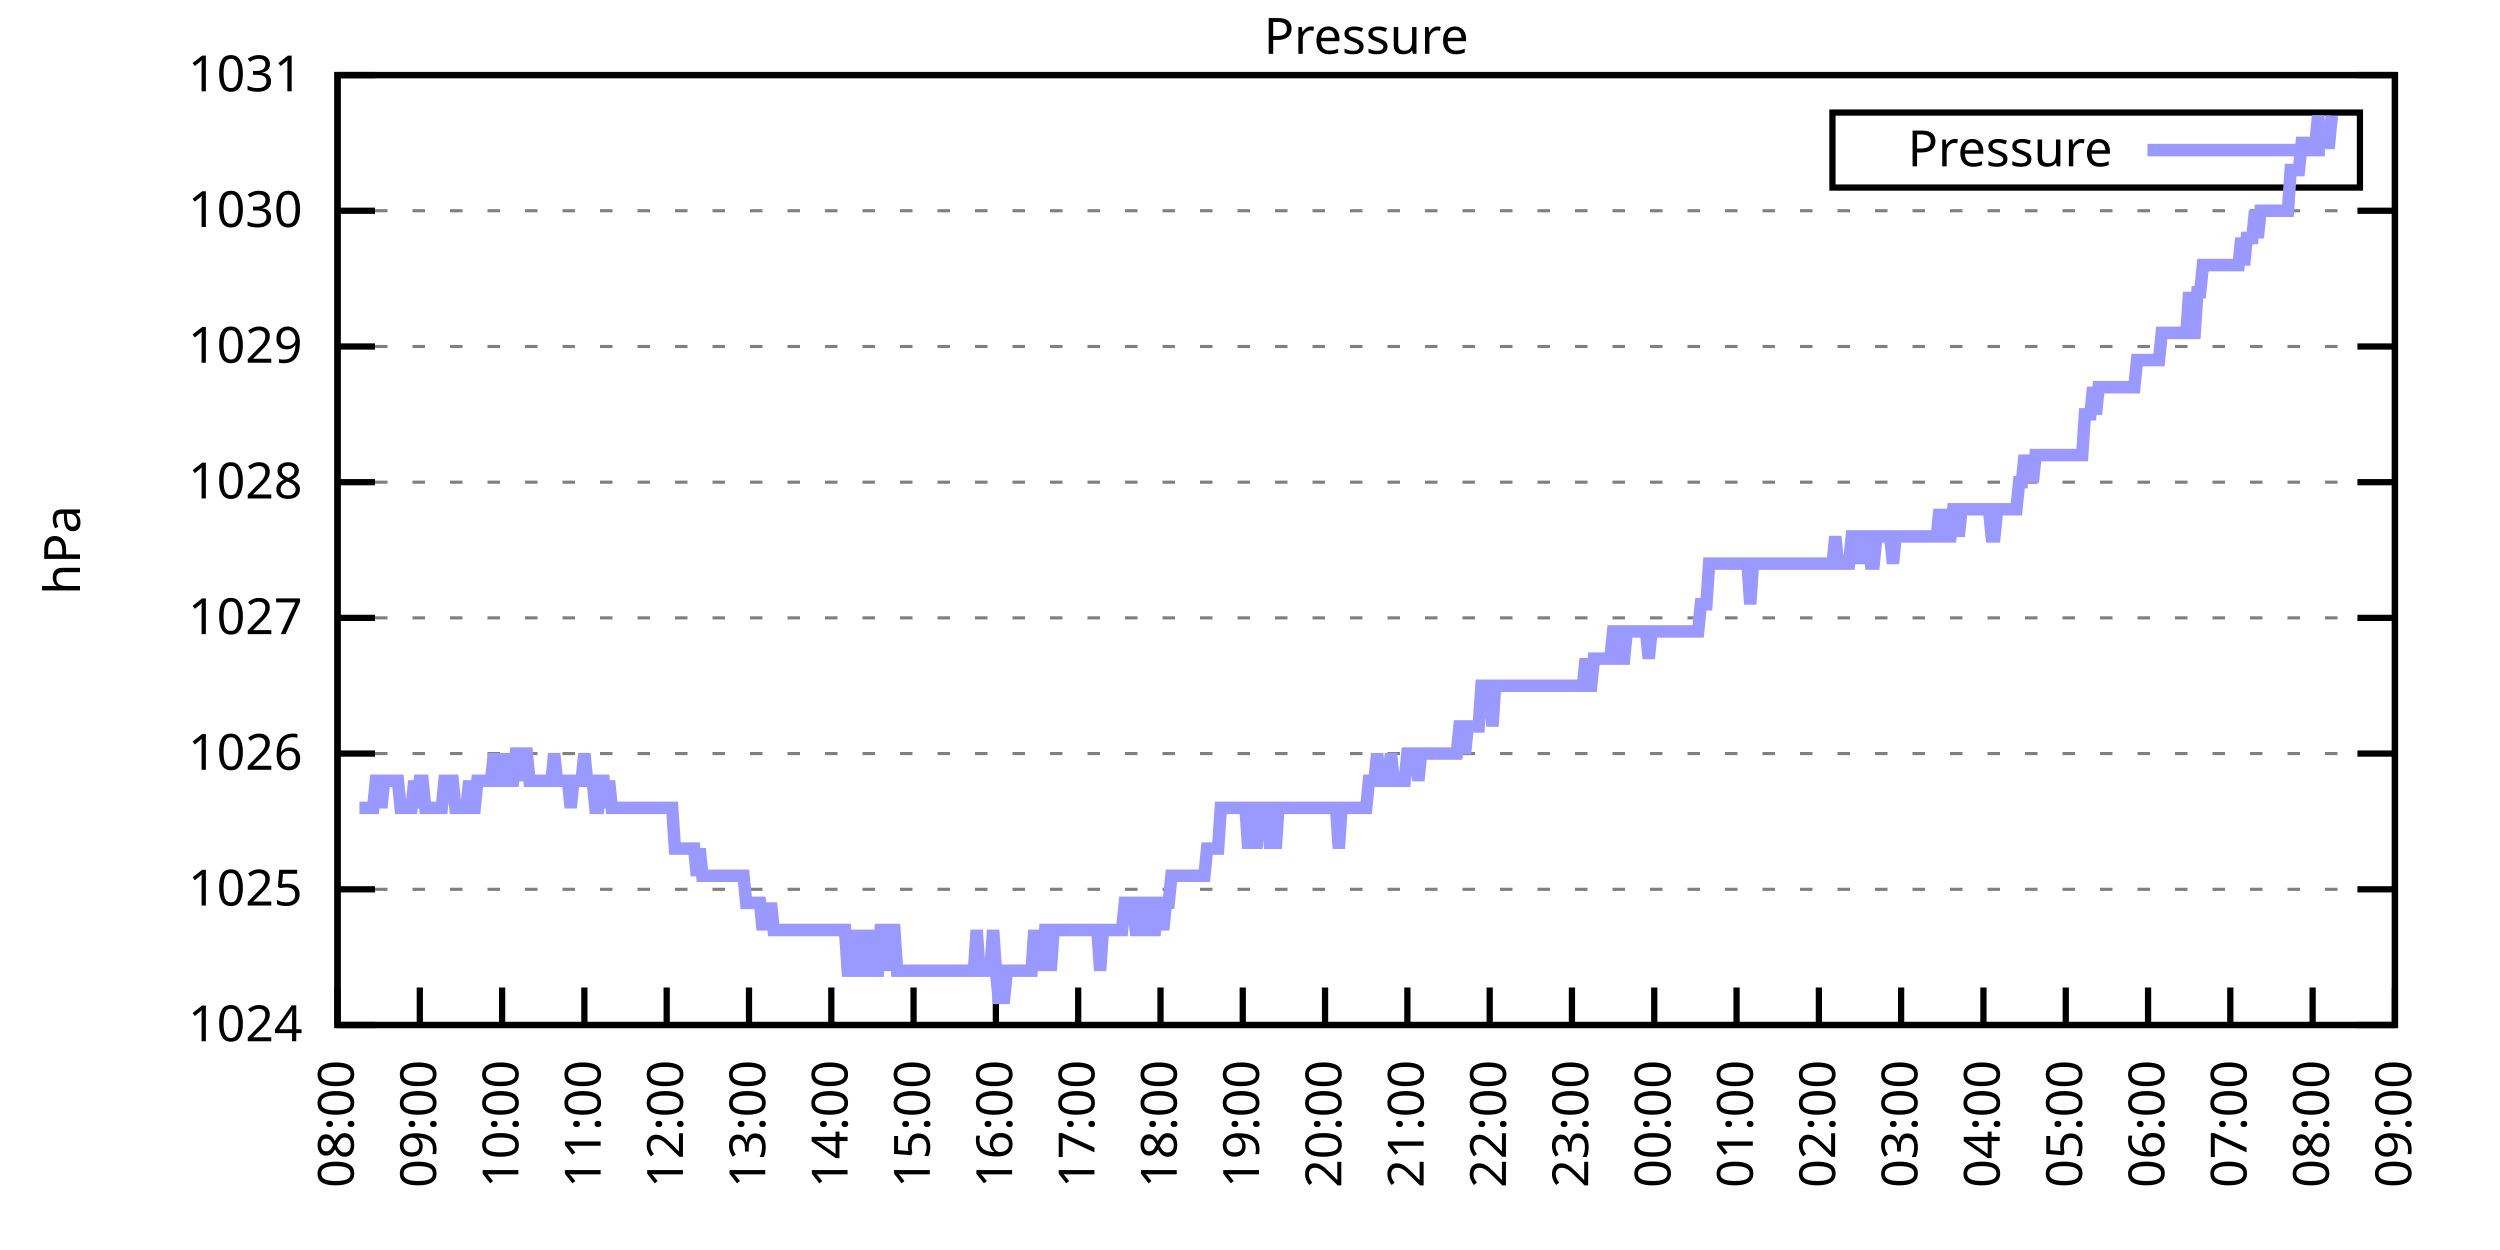
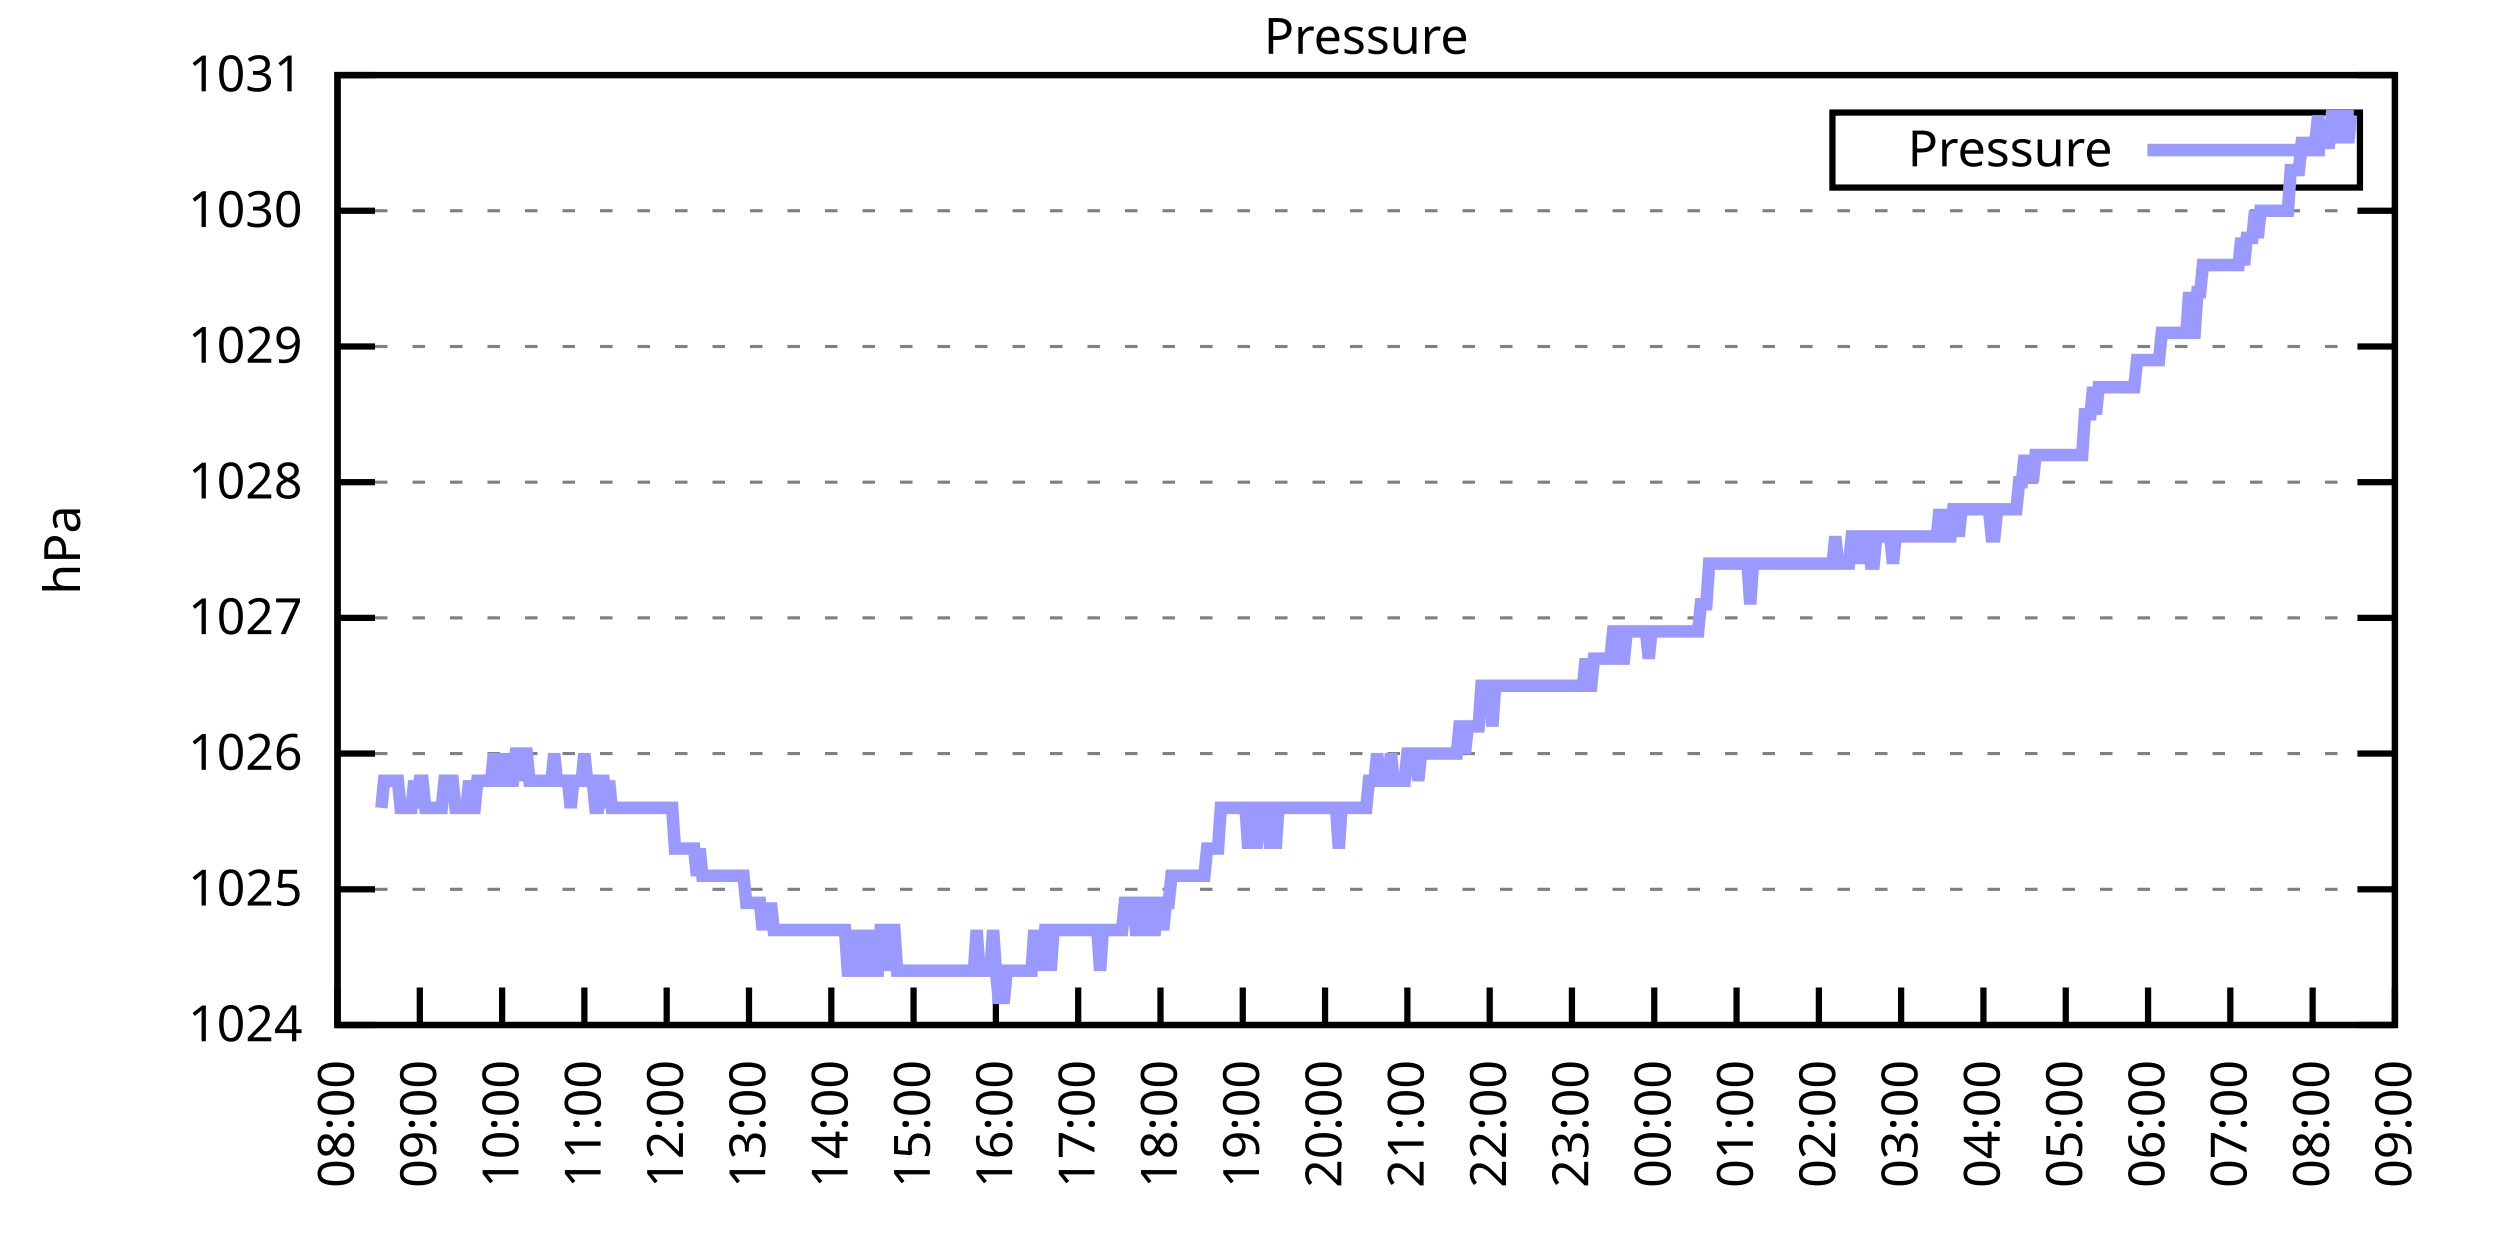
<svg xmlns="http://www.w3.org/2000/svg" xmlns:xlink="http://www.w3.org/1999/xlink" width="400" height="200" viewBox="0 0 400 200">
  <g id="gnuplot_canvas">
    <rect x="0" y="0" width="400" height="200" fill="none" />
    <defs>
      <circle id="gpDot" r="0.5" stroke-width="0.5" stroke="currentColor" />
      <path id="gpPt0" stroke-width="0.333" stroke="currentColor" d="M-1,0 h2 M0,-1 v2" />
      <path id="gpPt1" stroke-width="0.333" stroke="currentColor" d="M-1,-1 L1,1 M1,-1 L-1,1" />
      <path id="gpPt2" stroke-width="0.333" stroke="currentColor" d="M-1,0 L1,0 M0,-1 L0,1 M-1,-1 L1,1 M-1,1 L1,-1" />
      <rect id="gpPt3" stroke-width="0.333" stroke="currentColor" x="-1" y="-1" width="2" height="2" />
      <rect id="gpPt4" stroke-width="0.333" stroke="currentColor" fill="currentColor" x="-1" y="-1" width="2" height="2" />
      <circle id="gpPt5" stroke-width="0.333" stroke="currentColor" cx="0" cy="0" r="1" />
      <use xlink:href="#gpPt5" id="gpPt6" fill="currentColor" stroke="none" />
      <path id="gpPt7" stroke-width="0.333" stroke="currentColor" d="M0,-1.33 L-1.33,0.67 L1.33,0.67 z" />
      <use xlink:href="#gpPt7" id="gpPt8" fill="currentColor" stroke="none" />
      <use xlink:href="#gpPt7" id="gpPt9" stroke="currentColor" transform="rotate(180)" />
      <use xlink:href="#gpPt9" id="gpPt10" fill="currentColor" stroke="none" />
      <use xlink:href="#gpPt3" id="gpPt11" stroke="currentColor" transform="rotate(45)" />
      <use xlink:href="#gpPt11" id="gpPt12" fill="currentColor" stroke="none" />
      <path id="gpPt13" stroke-width="0.333" stroke="currentColor" d="M0,1.330 L1.265,0.411 L0.782,-1.067 L-0.782,-1.076 L-1.265,0.411 z" />
      <use xlink:href="#gpPt13" id="gpPt14" fill="currentColor" stroke="none" />
      <filter id="textbox" filterUnits="objectBoundingBox" x="0" y="0" height="1" width="1">
        <feFlood flood-color="white" flood-opacity="1" result="bgnd" />
        <feComposite in="SourceGraphic" in2="bgnd" operator="atop" />
      </filter>
      <filter id="greybox" filterUnits="objectBoundingBox" x="0" y="0" height="1" width="1">
        <feFlood flood-color="lightgrey" flood-opacity="1" result="grey" />
        <feComposite in="SourceGraphic" in2="grey" operator="atop" />
      </filter>
    </defs>
    <g fill="none" color="white" stroke="currentColor" stroke-width="1.00" stroke-linecap="butt" stroke-linejoin="miter">
</g>
    <g fill="none" color="black" stroke="currentColor" stroke-width="1.00" stroke-linecap="butt" stroke-linejoin="miter">
      <g stroke="none" shape-rendering="crispEdges">
        <polygon fill="rgb(255, 255, 255)" points="54.00,164.00 383.18,164.00 383.18,12.02 54.00,12.02 " />
      </g>
    </g>
    <g fill="none" color="black" stroke="currentColor" stroke-width="1.00" stroke-linecap="butt" stroke-linejoin="miter">
</g>
    <g fill="none" color="black" stroke="black" stroke-width="0.50" stroke-linecap="butt" stroke-linejoin="miter">
</g>
    <g fill="none" color="gray" stroke="currentColor" stroke-width="0.50" stroke-linecap="butt" stroke-linejoin="miter">
      <path stroke="gray" stroke-dasharray="2,4" class="gridline" d="M54.00,164.00 L383.19,164.00  " />
    </g>
    <g fill="none" color="gray" stroke="gray" stroke-width="1.00" stroke-linecap="butt" stroke-linejoin="miter">
</g>
    <g fill="none" color="black" stroke="currentColor" stroke-width="1.00" stroke-linecap="butt" stroke-linejoin="miter">
      <path stroke="black" d="M54.00,164.00 L60.00,164.00 M383.19,164.00 L377.19,164.00  " />
      <g transform="translate(48.40,166.60)" stroke="none" fill="black" font-family="Sans" font-size="8.00" text-anchor="end">
        <text>
          <tspan font-family="Sans"> 1024</tspan>
        </text>
      </g>
    </g>
    <g fill="none" color="black" stroke="currentColor" stroke-width="1.00" stroke-linecap="butt" stroke-linejoin="miter">
</g>
    <g fill="none" color="black" stroke="black" stroke-width="0.50" stroke-linecap="butt" stroke-linejoin="miter">
</g>
    <g fill="none" color="gray" stroke="currentColor" stroke-width="0.50" stroke-linecap="butt" stroke-linejoin="miter">
      <path stroke="gray" stroke-dasharray="2,4" class="gridline" d="M54.00,142.29 L383.19,142.29  " />
    </g>
    <g fill="none" color="gray" stroke="gray" stroke-width="1.00" stroke-linecap="butt" stroke-linejoin="miter">
</g>
    <g fill="none" color="black" stroke="currentColor" stroke-width="1.00" stroke-linecap="butt" stroke-linejoin="miter">
      <path stroke="black" d="M54.00,142.29 L60.00,142.29 M383.19,142.29 L377.19,142.29  " />
      <g transform="translate(48.40,144.89)" stroke="none" fill="black" font-family="Sans" font-size="8.00" text-anchor="end">
        <text>
          <tspan font-family="Sans"> 1025</tspan>
        </text>
      </g>
    </g>
    <g fill="none" color="black" stroke="currentColor" stroke-width="1.00" stroke-linecap="butt" stroke-linejoin="miter">
</g>
    <g fill="none" color="black" stroke="black" stroke-width="0.50" stroke-linecap="butt" stroke-linejoin="miter">
</g>
    <g fill="none" color="gray" stroke="currentColor" stroke-width="0.50" stroke-linecap="butt" stroke-linejoin="miter">
      <path stroke="gray" stroke-dasharray="2,4" class="gridline" d="M54.00,120.57 L383.19,120.57  " />
    </g>
    <g fill="none" color="gray" stroke="gray" stroke-width="1.00" stroke-linecap="butt" stroke-linejoin="miter">
</g>
    <g fill="none" color="black" stroke="currentColor" stroke-width="1.00" stroke-linecap="butt" stroke-linejoin="miter">
      <path stroke="black" d="M54.00,120.57 L60.00,120.57 M383.19,120.57 L377.19,120.57  " />
      <g transform="translate(48.40,123.17)" stroke="none" fill="black" font-family="Sans" font-size="8.00" text-anchor="end">
        <text>
          <tspan font-family="Sans"> 1026</tspan>
        </text>
      </g>
    </g>
    <g fill="none" color="black" stroke="currentColor" stroke-width="1.00" stroke-linecap="butt" stroke-linejoin="miter">
</g>
    <g fill="none" color="black" stroke="black" stroke-width="0.50" stroke-linecap="butt" stroke-linejoin="miter">
</g>
    <g fill="none" color="gray" stroke="currentColor" stroke-width="0.50" stroke-linecap="butt" stroke-linejoin="miter">
      <path stroke="gray" stroke-dasharray="2,4" class="gridline" d="M54.00,98.86 L383.19,98.86  " />
    </g>
    <g fill="none" color="gray" stroke="gray" stroke-width="1.00" stroke-linecap="butt" stroke-linejoin="miter">
</g>
    <g fill="none" color="black" stroke="currentColor" stroke-width="1.00" stroke-linecap="butt" stroke-linejoin="miter">
      <path stroke="black" d="M54.00,98.86 L60.00,98.86 M383.19,98.86 L377.19,98.86  " />
      <g transform="translate(48.40,101.46)" stroke="none" fill="black" font-family="Sans" font-size="8.00" text-anchor="end">
        <text>
          <tspan font-family="Sans"> 1027</tspan>
        </text>
      </g>
    </g>
    <g fill="none" color="black" stroke="currentColor" stroke-width="1.00" stroke-linecap="butt" stroke-linejoin="miter">
</g>
    <g fill="none" color="black" stroke="black" stroke-width="0.50" stroke-linecap="butt" stroke-linejoin="miter">
</g>
    <g fill="none" color="gray" stroke="currentColor" stroke-width="0.50" stroke-linecap="butt" stroke-linejoin="miter">
      <path stroke="gray" stroke-dasharray="2,4" class="gridline" d="M54.00,77.15 L383.19,77.15  " />
    </g>
    <g fill="none" color="gray" stroke="gray" stroke-width="1.00" stroke-linecap="butt" stroke-linejoin="miter">
</g>
    <g fill="none" color="black" stroke="currentColor" stroke-width="1.00" stroke-linecap="butt" stroke-linejoin="miter">
      <path stroke="black" d="M54.00,77.15 L60.00,77.15 M383.19,77.15 L377.19,77.15  " />
      <g transform="translate(48.40,79.75)" stroke="none" fill="black" font-family="Sans" font-size="8.00" text-anchor="end">
        <text>
          <tspan font-family="Sans"> 1028</tspan>
        </text>
      </g>
    </g>
    <g fill="none" color="black" stroke="currentColor" stroke-width="1.00" stroke-linecap="butt" stroke-linejoin="miter">
</g>
    <g fill="none" color="black" stroke="black" stroke-width="0.50" stroke-linecap="butt" stroke-linejoin="miter">
</g>
    <g fill="none" color="gray" stroke="currentColor" stroke-width="0.50" stroke-linecap="butt" stroke-linejoin="miter">
      <path stroke="gray" stroke-dasharray="2,4" class="gridline" d="M54.00,55.44 L383.19,55.44  " />
    </g>
    <g fill="none" color="gray" stroke="gray" stroke-width="1.00" stroke-linecap="butt" stroke-linejoin="miter">
</g>
    <g fill="none" color="black" stroke="currentColor" stroke-width="1.00" stroke-linecap="butt" stroke-linejoin="miter">
      <path stroke="black" d="M54.00,55.44 L60.00,55.44 M383.19,55.44 L377.19,55.44  " />
      <g transform="translate(48.40,58.04)" stroke="none" fill="black" font-family="Sans" font-size="8.00" text-anchor="end">
        <text>
          <tspan font-family="Sans"> 1029</tspan>
        </text>
      </g>
    </g>
    <g fill="none" color="black" stroke="currentColor" stroke-width="1.00" stroke-linecap="butt" stroke-linejoin="miter">
</g>
    <g fill="none" color="black" stroke="black" stroke-width="0.50" stroke-linecap="butt" stroke-linejoin="miter">
</g>
    <g fill="none" color="gray" stroke="currentColor" stroke-width="0.50" stroke-linecap="butt" stroke-linejoin="miter">
      <path stroke="gray" stroke-dasharray="2,4" class="gridline" d="M54.00,33.72 L383.19,33.72  " />
    </g>
    <g fill="none" color="gray" stroke="gray" stroke-width="1.00" stroke-linecap="butt" stroke-linejoin="miter">
</g>
    <g fill="none" color="black" stroke="currentColor" stroke-width="1.00" stroke-linecap="butt" stroke-linejoin="miter">
      <path stroke="black" d="M54.00,33.72 L60.00,33.72 M383.19,33.72 L377.19,33.72  " />
      <g transform="translate(48.40,36.32)" stroke="none" fill="black" font-family="Sans" font-size="8.00" text-anchor="end">
        <text>
          <tspan font-family="Sans"> 1030</tspan>
        </text>
      </g>
    </g>
    <g fill="none" color="black" stroke="currentColor" stroke-width="1.00" stroke-linecap="butt" stroke-linejoin="miter">
</g>
    <g fill="none" color="black" stroke="black" stroke-width="0.50" stroke-linecap="butt" stroke-linejoin="miter">
</g>
    <g fill="none" color="gray" stroke="currentColor" stroke-width="0.50" stroke-linecap="butt" stroke-linejoin="miter">
      <path stroke="gray" stroke-dasharray="2,4" class="gridline" d="M54.00,12.01 L383.19,12.01  " />
    </g>
    <g fill="none" color="gray" stroke="gray" stroke-width="1.00" stroke-linecap="butt" stroke-linejoin="miter">
</g>
    <g fill="none" color="black" stroke="currentColor" stroke-width="1.00" stroke-linecap="butt" stroke-linejoin="miter">
      <path stroke="black" d="M54.00,12.01 L60.00,12.01 M383.19,12.01 L377.19,12.01  " />
      <g transform="translate(48.40,14.61)" stroke="none" fill="black" font-family="Sans" font-size="8.00" text-anchor="end">
        <text>
          <tspan font-family="Sans"> 1031</tspan>
        </text>
      </g>
    </g>
    <g fill="none" color="black" stroke="currentColor" stroke-width="1.00" stroke-linecap="butt" stroke-linejoin="miter">
      <path stroke="black" d="M54.00,164.00 L54.00,158.00  " />
      <g transform="translate(56.60,169.60) rotate(270.00)" stroke="none" fill="black" font-family="Sans" font-size="8.00" text-anchor="end">
        <text>
          <tspan font-family="Sans">08:00</tspan>
        </text>
      </g>
    </g>
    <g fill="none" color="black" stroke="currentColor" stroke-width="1.00" stroke-linecap="butt" stroke-linejoin="miter">
      <path stroke="black" d="M67.17,164.00 L67.17,158.00  " />
      <g transform="translate(69.77,169.60) rotate(270.00)" stroke="none" fill="black" font-family="Sans" font-size="8.00" text-anchor="end">
        <text>
          <tspan font-family="Sans">09:00</tspan>
        </text>
      </g>
    </g>
    <g fill="none" color="black" stroke="currentColor" stroke-width="1.00" stroke-linecap="butt" stroke-linejoin="miter">
      <path stroke="black" d="M80.34,164.00 L80.34,158.00  " />
      <g transform="translate(82.94,169.60) rotate(270.00)" stroke="none" fill="black" font-family="Sans" font-size="8.00" text-anchor="end">
        <text>
          <tspan font-family="Sans">10:00</tspan>
        </text>
      </g>
    </g>
    <g fill="none" color="black" stroke="currentColor" stroke-width="1.00" stroke-linecap="butt" stroke-linejoin="miter">
      <path stroke="black" d="M93.50,164.00 L93.50,158.00  " />
      <g transform="translate(96.10,169.60) rotate(270.00)" stroke="none" fill="black" font-family="Sans" font-size="8.00" text-anchor="end">
        <text>
          <tspan font-family="Sans">11:00</tspan>
        </text>
      </g>
    </g>
    <g fill="none" color="black" stroke="currentColor" stroke-width="1.00" stroke-linecap="butt" stroke-linejoin="miter">
      <path stroke="black" d="M106.67,164.00 L106.67,158.00  " />
      <g transform="translate(109.27,169.60) rotate(270.00)" stroke="none" fill="black" font-family="Sans" font-size="8.00" text-anchor="end">
        <text>
          <tspan font-family="Sans">12:00</tspan>
        </text>
      </g>
    </g>
    <g fill="none" color="black" stroke="currentColor" stroke-width="1.00" stroke-linecap="butt" stroke-linejoin="miter">
      <path stroke="black" d="M119.84,164.00 L119.84,158.00  " />
      <g transform="translate(122.44,169.60) rotate(270.00)" stroke="none" fill="black" font-family="Sans" font-size="8.00" text-anchor="end">
        <text>
          <tspan font-family="Sans">13:00</tspan>
        </text>
      </g>
    </g>
    <g fill="none" color="black" stroke="currentColor" stroke-width="1.00" stroke-linecap="butt" stroke-linejoin="miter">
      <path stroke="black" d="M133.01,164.00 L133.01,158.00  " />
      <g transform="translate(135.61,169.60) rotate(270.00)" stroke="none" fill="black" font-family="Sans" font-size="8.00" text-anchor="end">
        <text>
          <tspan font-family="Sans">14:00</tspan>
        </text>
      </g>
    </g>
    <g fill="none" color="black" stroke="currentColor" stroke-width="1.00" stroke-linecap="butt" stroke-linejoin="miter">
      <path stroke="black" d="M146.17,164.00 L146.17,158.00  " />
      <g transform="translate(148.77,169.60) rotate(270.00)" stroke="none" fill="black" font-family="Sans" font-size="8.00" text-anchor="end">
        <text>
          <tspan font-family="Sans">15:00</tspan>
        </text>
      </g>
    </g>
    <g fill="none" color="black" stroke="currentColor" stroke-width="1.00" stroke-linecap="butt" stroke-linejoin="miter">
      <path stroke="black" d="M159.34,164.00 L159.34,158.00  " />
      <g transform="translate(161.94,169.60) rotate(270.00)" stroke="none" fill="black" font-family="Sans" font-size="8.00" text-anchor="end">
        <text>
          <tspan font-family="Sans">16:00</tspan>
        </text>
      </g>
    </g>
    <g fill="none" color="black" stroke="currentColor" stroke-width="1.00" stroke-linecap="butt" stroke-linejoin="miter">
      <path stroke="black" d="M172.51,164.00 L172.51,158.00  " />
      <g transform="translate(175.11,169.60) rotate(270.00)" stroke="none" fill="black" font-family="Sans" font-size="8.00" text-anchor="end">
        <text>
          <tspan font-family="Sans">17:00</tspan>
        </text>
      </g>
    </g>
    <g fill="none" color="black" stroke="currentColor" stroke-width="1.00" stroke-linecap="butt" stroke-linejoin="miter">
      <path stroke="black" d="M185.68,164.00 L185.68,158.00  " />
      <g transform="translate(188.28,169.60) rotate(270.00)" stroke="none" fill="black" font-family="Sans" font-size="8.00" text-anchor="end">
        <text>
          <tspan font-family="Sans">18:00</tspan>
        </text>
      </g>
    </g>
    <g fill="none" color="black" stroke="currentColor" stroke-width="1.00" stroke-linecap="butt" stroke-linejoin="miter">
      <path stroke="black" d="M198.84,164.00 L198.84,158.00  " />
      <g transform="translate(201.44,169.60) rotate(270.00)" stroke="none" fill="black" font-family="Sans" font-size="8.00" text-anchor="end">
        <text>
          <tspan font-family="Sans">19:00</tspan>
        </text>
      </g>
    </g>
    <g fill="none" color="black" stroke="currentColor" stroke-width="1.00" stroke-linecap="butt" stroke-linejoin="miter">
      <path stroke="black" d="M212.01,164.00 L212.01,158.00  " />
      <g transform="translate(214.61,169.60) rotate(270.00)" stroke="none" fill="black" font-family="Sans" font-size="8.00" text-anchor="end">
        <text>
          <tspan font-family="Sans">20:00</tspan>
        </text>
      </g>
    </g>
    <g fill="none" color="black" stroke="currentColor" stroke-width="1.00" stroke-linecap="butt" stroke-linejoin="miter">
      <path stroke="black" d="M225.18,164.00 L225.18,158.00  " />
      <g transform="translate(227.78,169.60) rotate(270.00)" stroke="none" fill="black" font-family="Sans" font-size="8.00" text-anchor="end">
        <text>
          <tspan font-family="Sans">21:00</tspan>
        </text>
      </g>
    </g>
    <g fill="none" color="black" stroke="currentColor" stroke-width="1.00" stroke-linecap="butt" stroke-linejoin="miter">
      <path stroke="black" d="M238.35,164.00 L238.35,158.00  " />
      <g transform="translate(240.95,169.60) rotate(270.00)" stroke="none" fill="black" font-family="Sans" font-size="8.00" text-anchor="end">
        <text>
          <tspan font-family="Sans">22:00</tspan>
        </text>
      </g>
    </g>
    <g fill="none" color="black" stroke="currentColor" stroke-width="1.00" stroke-linecap="butt" stroke-linejoin="miter">
      <path stroke="black" d="M251.51,164.00 L251.51,158.00  " />
      <g transform="translate(254.11,169.60) rotate(270.00)" stroke="none" fill="black" font-family="Sans" font-size="8.00" text-anchor="end">
        <text>
          <tspan font-family="Sans">23:00</tspan>
        </text>
      </g>
    </g>
    <g fill="none" color="black" stroke="currentColor" stroke-width="1.00" stroke-linecap="butt" stroke-linejoin="miter">
      <path stroke="black" d="M264.68,164.00 L264.68,158.00  " />
      <g transform="translate(267.28,169.60) rotate(270.00)" stroke="none" fill="black" font-family="Sans" font-size="8.00" text-anchor="end">
        <text>
          <tspan font-family="Sans">00:00</tspan>
        </text>
      </g>
    </g>
    <g fill="none" color="black" stroke="currentColor" stroke-width="1.00" stroke-linecap="butt" stroke-linejoin="miter">
      <path stroke="black" d="M277.85,164.00 L277.85,158.00  " />
      <g transform="translate(280.45,169.60) rotate(270.00)" stroke="none" fill="black" font-family="Sans" font-size="8.00" text-anchor="end">
        <text>
          <tspan font-family="Sans">01:00</tspan>
        </text>
      </g>
    </g>
    <g fill="none" color="black" stroke="currentColor" stroke-width="1.00" stroke-linecap="butt" stroke-linejoin="miter">
      <path stroke="black" d="M291.02,164.00 L291.02,158.00  " />
      <g transform="translate(293.62,169.60) rotate(270.00)" stroke="none" fill="black" font-family="Sans" font-size="8.00" text-anchor="end">
        <text>
          <tspan font-family="Sans">02:00</tspan>
        </text>
      </g>
    </g>
    <g fill="none" color="black" stroke="currentColor" stroke-width="1.00" stroke-linecap="butt" stroke-linejoin="miter">
      <path stroke="black" d="M304.18,164.00 L304.18,158.00  " />
      <g transform="translate(306.78,169.60) rotate(270.00)" stroke="none" fill="black" font-family="Sans" font-size="8.00" text-anchor="end">
        <text>
          <tspan font-family="Sans">03:00</tspan>
        </text>
      </g>
    </g>
    <g fill="none" color="black" stroke="currentColor" stroke-width="1.00" stroke-linecap="butt" stroke-linejoin="miter">
      <path stroke="black" d="M317.35,164.00 L317.35,158.00  " />
      <g transform="translate(319.95,169.60) rotate(270.00)" stroke="none" fill="black" font-family="Sans" font-size="8.00" text-anchor="end">
        <text>
          <tspan font-family="Sans">04:00</tspan>
        </text>
      </g>
    </g>
    <g fill="none" color="black" stroke="currentColor" stroke-width="1.00" stroke-linecap="butt" stroke-linejoin="miter">
      <path stroke="black" d="M330.52,164.00 L330.52,158.00  " />
      <g transform="translate(333.12,169.60) rotate(270.00)" stroke="none" fill="black" font-family="Sans" font-size="8.00" text-anchor="end">
        <text>
          <tspan font-family="Sans">05:00</tspan>
        </text>
      </g>
    </g>
    <g fill="none" color="black" stroke="currentColor" stroke-width="1.00" stroke-linecap="butt" stroke-linejoin="miter">
      <path stroke="black" d="M343.69,164.00 L343.69,158.00  " />
      <g transform="translate(346.29,169.60) rotate(270.00)" stroke="none" fill="black" font-family="Sans" font-size="8.00" text-anchor="end">
        <text>
          <tspan font-family="Sans">06:00</tspan>
        </text>
      </g>
    </g>
    <g fill="none" color="black" stroke="currentColor" stroke-width="1.00" stroke-linecap="butt" stroke-linejoin="miter">
      <path stroke="black" d="M356.85,164.00 L356.85,158.00  " />
      <g transform="translate(359.45,169.60) rotate(270.00)" stroke="none" fill="black" font-family="Sans" font-size="8.00" text-anchor="end">
        <text>
          <tspan font-family="Sans">07:00</tspan>
        </text>
      </g>
    </g>
    <g fill="none" color="black" stroke="currentColor" stroke-width="1.00" stroke-linecap="butt" stroke-linejoin="miter">
      <path stroke="black" d="M370.02,164.00 L370.02,158.00  " />
      <g transform="translate(372.62,169.60) rotate(270.00)" stroke="none" fill="black" font-family="Sans" font-size="8.00" text-anchor="end">
        <text>
          <tspan font-family="Sans">08:00</tspan>
        </text>
      </g>
    </g>
    <g fill="none" color="black" stroke="currentColor" stroke-width="1.00" stroke-linecap="butt" stroke-linejoin="miter">
      <path stroke="black" d="M383.19,164.00 L383.19,158.00  " />
      <g transform="translate(385.79,169.60) rotate(270.00)" stroke="none" fill="black" font-family="Sans" font-size="8.00" text-anchor="end">
        <text>
          <tspan font-family="Sans">09:00</tspan>
        </text>
      </g>
    </g>
    <g fill="none" color="black" stroke="currentColor" stroke-width="1.00" stroke-linecap="butt" stroke-linejoin="miter">
</g>
    <g fill="none" color="black" stroke="currentColor" stroke-width="1.00" stroke-linecap="butt" stroke-linejoin="miter">
      <path stroke="black" d="M54.00,12.01 L54.00,164.00 L383.19,164.00 L383.19,12.01 L54.00,12.01 Z  " />
    </g>
    <g fill="none" color="black" stroke="currentColor" stroke-width="1.00" stroke-linecap="butt" stroke-linejoin="miter">
</g>
    <g fill="none" color="black" stroke="currentColor" stroke-width="1.00" stroke-linecap="butt" stroke-linejoin="miter">
      <path stroke="black" d="M293.19,30.01 L293.19,18.01 L377.59,18.01 L377.59,30.01 L293.19,30.01 Z  " />
    </g>
    <g id="Pressure_plot_1">
      <g fill="none" color="white" stroke="black" stroke-width="2.00" stroke-linecap="butt" stroke-linejoin="miter">
</g>
      <g fill="none" color="black" stroke="currentColor" stroke-width="2.00" stroke-linecap="butt" stroke-linejoin="miter">
        <g transform="translate(337.99,26.61)" stroke="none" fill="black" font-family="Sans" font-size="8.00" text-anchor="end">
          <text>
            <tspan font-family="Sans">Pressure</tspan>
          </text>
        </g>
      </g>
      <g fill="none" color="black" stroke="currentColor" stroke-width="2.00" stroke-linecap="butt" stroke-linejoin="miter">
-         <path stroke="rgb(153, 153, 255)" d="M343.59,24.01 L371.99,24.01 M57.51,129.26 L57.95,129.26 L58.39,129.26 L58.83,129.26 L59.27,129.26 L59.71,129.26   L60.14,124.92 L60.58,124.92 L61.02,129.26 L61.46,124.92 L61.90,124.92 L62.34,124.92 L62.78,124.92 L63.22,124.92   L63.66,124.92 L64.10,129.26 L64.53,129.26 L64.97,129.26 L65.41,129.26 L65.85,129.26 L66.29,124.92 L66.73,129.26   L67.17,124.92 L67.61,124.92 L68.05,129.26 L68.48,129.26 L68.92,129.26 L69.36,129.26 L69.80,129.26 L70.24,129.26   L70.68,129.26 L71.12,124.92 L71.56,124.92 L72.00,124.92 L72.43,124.92 L72.87,129.26 L73.31,129.26 L73.75,129.26   L74.19,129.26 L74.63,129.26 L75.07,124.92 L75.51,129.26 L75.95,129.26 L76.38,124.92 L76.82,124.92 L77.26,124.92   L77.70,124.92 L78.14,124.92 L78.58,124.92 L79.02,120.57 L79.46,124.92 L79.90,124.92 L80.34,124.92 L80.77,120.57   L81.21,124.92 L81.65,124.92 L82.09,124.92 L82.53,120.57 L82.97,120.57 L83.41,124.92 L83.85,120.57 L84.29,120.57   L84.72,124.92 L85.16,124.92 L85.60,124.92 L86.04,124.92 L86.48,124.92 L86.92,124.92 L87.36,124.92 L87.80,124.92   L88.24,124.92 L88.67,120.57 L89.11,124.92 L89.55,124.92 L89.99,124.92 L90.43,124.92 L90.87,124.92 L91.31,129.26   L91.75,124.92 L92.19,124.92 L92.62,124.92 L93.06,124.92 L93.50,120.57 L93.94,124.92 L94.38,124.92 L94.82,124.92   L95.26,129.26 L95.70,129.26 L96.14,124.92 L96.58,124.92 L97.01,129.26 L97.45,124.92 L97.89,129.26 L98.33,129.26   L98.77,129.26 L99.21,129.26 L99.65,129.26 L100.09,129.26 L100.53,129.26 L100.96,129.26 L101.40,129.26 L101.84,129.26   L102.28,129.26 L102.72,129.26 L103.16,129.26 L103.60,129.26 L104.04,129.26 L104.48,129.26 L104.91,129.26 L105.35,129.26   L105.79,129.26 L106.23,129.26 L106.67,129.26 L107.11,129.26 L107.55,129.26 L107.99,135.77 L108.43,135.77 L108.87,135.77   L109.30,135.77 L109.74,135.77 L110.18,135.77 L110.62,135.77 L111.06,135.77 L111.50,140.12 L111.94,135.77 L112.38,140.12   L112.82,140.12 L113.25,140.12 L113.69,140.12 L114.13,140.12 L114.57,140.12 L115.01,140.12 L115.45,140.12 L115.89,140.12   L116.33,140.12 L116.77,140.12 L117.20,140.12 L117.64,140.12 L118.08,140.12 L118.52,140.12 L118.96,140.12 L119.40,144.46   L119.84,144.46 L120.28,144.46 L120.72,144.46 L121.15,144.46 L121.59,144.46 L122.03,148.80 L122.47,144.46 L122.91,148.80   L123.35,144.46 L123.79,148.80 L124.23,148.80 L124.67,148.80 L125.11,148.80 L125.54,148.80 L125.98,148.80 L126.42,148.80   L126.86,148.80 L127.30,148.80 L127.74,148.80 L128.18,148.80 L128.62,148.80 L129.06,148.80 L129.49,148.80 L129.93,148.80   L130.37,148.80 L130.81,148.80 L131.25,148.80 L131.69,148.80 L132.13,148.80 L132.57,148.80 L133.01,148.80 L133.44,148.80   L133.88,148.80 L134.32,148.80 L134.76,148.80 L135.20,148.80 L135.64,155.31 L136.08,155.31 L136.52,148.80 L136.96,155.31   L137.39,155.31 L137.83,155.31 L138.27,148.80 L138.71,155.31 L139.15,148.80 L139.59,155.31 L140.03,155.31 L140.47,155.31   L140.91,148.80 L141.35,148.80 L141.78,148.80 L142.22,155.31 L142.66,148.80 L143.10,148.80 L143.54,155.31 L143.98,155.31   L144.42,155.31 L144.86,155.31 L145.30,155.31 L145.73,155.31 L146.17,155.31 L146.61,155.31 L147.05,155.31 L147.49,155.31   L147.93,155.31 L148.37,155.31 L148.81,155.31 L149.25,155.31 L149.68,155.31 L150.12,155.31 L150.56,155.31 L151.00,155.31   L151.44,155.31 L151.88,155.31 L152.32,155.31 L152.76,155.31 L153.20,155.31 L153.63,155.31 L154.07,155.31 L154.51,155.31   L154.95,155.31 L155.39,155.31 L155.83,155.31 L156.27,148.80 L156.71,155.31 L157.15,155.31 L157.59,155.31 L158.02,155.31   L158.46,155.31 L158.90,148.80 L159.34,155.31 L159.78,159.66 L160.22,159.66 L160.66,159.66 L161.10,155.31 L161.54,155.31   L161.97,155.31 L162.41,155.31 L162.85,155.31 L163.29,155.31 L163.73,155.31 L164.17,155.31 L164.61,155.31 L165.05,155.31   L165.49,148.80 L165.92,155.31 L166.36,148.80 L166.80,155.31 L167.24,148.80 L167.68,148.80 L168.12,155.31 L168.56,148.80   L169.00,148.80 L169.44,148.80 L169.87,148.80 L170.31,148.80 L170.75,148.80 L171.19,148.80 L171.63,148.80 L172.07,148.80   L172.51,148.80 L172.95,148.80 L173.39,148.80 L173.83,148.80 L174.26,148.80 L174.70,148.80 L175.14,148.80 L175.58,148.80   L176.02,155.31 L176.46,148.80 L176.90,148.80 L177.34,148.80 L177.78,148.80 L178.21,148.80 L178.65,148.80 L179.09,148.80   L179.53,148.80 L179.97,144.46 L180.41,144.46 L180.85,144.46 L181.29,144.46 L181.73,148.80 L182.16,148.80 L182.60,148.80   L183.04,144.46 L183.48,144.46 L183.92,148.80 L184.36,148.80 L184.80,148.80 L185.24,144.46 L185.68,144.46 L186.11,148.80   L186.55,144.46 L186.99,144.46 L187.43,140.12 L187.87,140.12 L188.31,140.12 L188.75,140.12 L189.19,140.12 L189.63,140.12   L190.07,140.12 L190.50,140.12 L190.94,140.12 L191.38,140.12 L191.82,140.12 L192.26,140.12 L192.70,140.12 L193.14,135.77   L193.58,135.77 L194.02,135.77 L194.45,135.77 L194.89,135.77 L195.33,129.26 L195.77,129.26 L196.21,129.26 L196.65,129.26   L197.09,129.26 L197.53,129.26 L197.97,129.26 L198.40,129.26 L198.84,129.26 L199.28,129.26 L199.72,135.77 L200.16,129.26   L200.60,129.26 L201.04,135.77 L201.48,129.26 L201.92,129.26 L202.35,129.26 L202.79,129.26 L203.23,135.77 L203.67,129.26   L204.11,135.77 L204.55,129.26 L204.99,129.26 L205.43,129.26 L205.87,129.26 L206.31,129.26 L206.74,129.26 L207.18,129.26   L207.62,129.26 L208.06,129.26 L208.50,129.26 L208.94,129.26 L209.38,129.26 L209.82,129.26 L210.26,129.26 L210.69,129.26   L211.13,129.26 L211.57,129.26 L212.01,129.26 L212.45,129.26 L212.89,129.26 L213.33,129.26 L213.77,129.26 L214.21,135.77   L214.64,129.26 L215.08,129.26 L215.52,129.26 L215.96,129.26 L216.40,129.26 L216.84,129.26 L217.28,129.26 L217.72,129.26   L218.16,129.26 L218.60,129.26 L219.03,124.92 L219.47,124.92 L219.91,124.92 L220.35,120.57 L220.79,124.92 L221.23,124.92   L221.67,124.92 L222.11,124.92 L222.55,120.57 L222.98,124.92 L223.42,124.92 L223.86,124.92 L224.30,124.92 L224.74,124.92   L225.18,120.57 L225.62,120.57 L226.06,120.57 L226.50,120.57 L226.93,124.92 L227.37,120.57 L227.81,120.57 L228.25,120.57   L228.69,120.57 L229.13,120.57 L229.57,120.57 L230.01,120.57 L230.45,120.57 L230.88,120.57 L231.32,120.57 L231.76,120.57   L232.20,120.57 L232.64,120.57 L233.08,120.57 L233.52,116.23 L233.96,116.23 L234.40,120.57 L234.84,116.23 L235.27,116.23   L235.71,116.23 L236.15,116.23 L236.59,116.23 L237.03,109.72 L237.47,109.72 L237.91,109.72 L238.35,109.72 L238.79,116.23   L239.22,109.72 L239.66,109.72 L240.10,109.72 L240.54,109.72 L240.98,109.72 L241.42,109.72 L241.86,109.72 L242.30,109.72   L242.74,109.72 L243.17,109.72 L243.61,109.72 L244.05,109.72 L244.49,109.72 L244.93,109.72 L245.37,109.72 L245.81,109.72   L246.25,109.72 L246.69,109.72 L247.12,109.72 L247.56,109.72 L248.00,109.72 L248.44,109.72 L248.88,109.72 L249.32,109.72   L249.76,109.72 L250.20,109.72 L250.64,109.72 L251.08,109.72 L251.51,109.72 L251.95,109.72 L252.39,109.72 L252.83,109.72   L253.27,109.72 L253.71,105.38 L254.15,109.72 L254.59,109.72 L255.03,105.38 L255.46,105.38 L255.90,105.38 L256.34,105.38   L256.78,105.38 L257.22,105.38 L257.66,105.38 L258.10,101.03 L258.54,101.03 L258.98,101.03 L259.41,105.38 L259.85,105.38   L260.29,101.03 L260.73,101.03 L261.17,101.03 L261.61,101.03 L262.05,101.03 L262.49,101.03 L262.93,101.03 L263.36,101.03   L263.80,105.38 L264.24,101.03 L264.68,101.03 L265.12,101.03 L265.56,101.03 L266.00,101.03 L266.44,101.03 L266.88,101.03   L267.32,101.03 L267.75,101.03 L268.19,101.03 L268.63,101.03 L269.07,101.03 L269.51,101.03 L269.95,101.03 L270.39,101.03   L270.83,101.03 L271.27,101.03 L271.70,101.03 L272.14,96.69 L272.58,96.69 L273.02,96.69 L273.46,90.18 L273.90,90.18   L274.34,90.18 L274.78,90.18 L275.22,90.18 L275.65,90.18 L276.09,90.18 L276.53,90.18 L276.97,90.18 L277.41,90.18   L277.85,90.18 L278.29,90.18 L278.73,90.18 L279.17,90.18 L279.60,90.18 L280.04,96.69 L280.48,90.18 L280.92,90.18   L281.36,90.18 L281.80,90.18 L282.24,90.18 L282.68,90.18 L283.12,90.18 L283.56,90.18 L283.99,90.18 L284.43,90.18   L284.87,90.18 L285.31,90.18 L285.75,90.18 L286.19,90.18 L286.63,90.18 L287.07,90.18 L287.51,90.18 L287.94,90.18   L288.38,90.18 L288.82,90.18 L289.26,90.18 L289.70,90.18 L290.14,90.18 L290.58,90.18 L291.02,90.18 L291.46,90.18   L291.89,90.18 L292.33,90.18 L292.77,90.18 L293.21,90.18 L293.65,85.83 L294.09,90.18 L294.53,90.18 L294.97,90.18   L295.41,90.18 L295.84,90.18 L296.28,85.83 L296.72,85.83 L297.16,90.18 L297.60,85.83 L298.04,90.18 L298.48,85.83   L298.92,85.83 L299.36,90.18 L299.80,90.18 L300.23,85.83 L300.67,85.83 L301.11,85.83 L301.55,85.83 L301.99,85.83   L302.43,85.83 L302.87,90.18 L303.31,85.83 L303.75,85.83 L304.18,85.83 L304.62,85.83 L305.06,85.83 L305.50,85.83   L305.94,85.83 L306.38,85.83 L306.82,85.83 L307.26,85.83 L307.70,85.83 L308.13,85.83 L308.57,85.83 L309.01,85.83   L309.45,85.83 L309.89,85.83 L310.33,81.49 L310.77,85.83 L311.21,81.49 L311.65,85.83 L312.08,85.83 L312.52,81.49   L312.96,81.49 L313.40,85.83 L313.84,81.49 L314.28,81.49 L314.72,81.49 L315.16,81.49 L315.60,81.49 L316.04,81.49   L316.47,81.49 L316.91,81.49 L317.35,81.49 L317.79,81.49 L318.23,81.49 L318.67,85.83 L319.11,85.83 L319.55,81.49   L319.99,81.49 L320.42,81.49 L320.86,81.49 L321.30,81.49 L321.74,81.49 L322.18,81.49 L322.62,81.49 L323.06,77.15   L323.50,77.15 L323.94,72.81 L324.37,77.15 L324.81,72.81 L325.25,77.15 L325.69,72.81 L326.13,72.81 L326.57,72.81   L327.01,72.81 L327.45,72.81 L327.89,72.81 L328.33,72.81 L328.76,72.81 L329.20,72.81 L329.64,72.81 L330.08,72.81   L330.52,72.81 L330.96,72.81 L331.40,72.81 L331.84,72.81 L332.28,72.81 L332.71,72.81 L333.15,72.81 L333.59,66.29   L334.03,66.29 L334.47,66.29 L334.91,61.95 L335.35,66.29 L335.79,61.95 L336.23,61.95 L336.66,61.95 L337.10,61.95   L337.54,61.95 L337.98,61.95 L338.42,61.95 L338.86,61.95 L339.30,61.95 L339.74,61.95 L340.18,61.95 L340.61,61.95   L341.05,61.95 L341.49,61.95 L341.93,57.61 L342.37,57.61 L342.81,57.61 L343.25,57.61 L343.69,57.61 L344.13,57.61   L344.57,57.61 L345.00,57.61 L345.44,57.61 L345.88,53.26 L346.32,53.26 L346.76,53.26 L347.20,53.26 L347.64,53.26   L348.08,53.26 L348.52,53.26 L348.95,53.26 L349.39,53.26 L349.83,53.26 L350.27,46.75 L350.71,53.26 L351.15,53.26   L351.59,46.75 L352.03,46.75 L352.47,42.41 L352.90,42.41 L353.34,42.41 L353.78,42.41 L354.22,42.41 L354.66,42.41   L355.10,42.41 L355.54,42.41 L355.98,42.41 L356.42,42.41 L356.85,42.41 L357.29,42.41 L357.73,42.41 L358.17,42.41   L358.61,38.07 L359.05,42.41 L359.49,38.07 L359.93,38.07 L360.37,38.07 L360.81,33.72 L361.24,38.07 L361.68,33.72   L362.12,33.72 L362.56,33.72 L363.00,33.72 L363.44,33.72 L363.88,33.72 L364.32,33.72 L364.76,33.72 L365.19,33.72   L365.63,33.72 L366.07,33.72 L366.51,27.21 L366.95,27.21 L367.39,27.21 L367.83,27.21 L368.27,22.87 L368.71,22.87   L369.14,22.87 L369.58,22.87 L370.02,22.87 L370.46,22.87 L370.90,18.52 L371.34,22.87 L371.78,22.87 L372.22,22.87   L372.66,22.87 L373.09,18.52  " />
+         <path stroke="rgb(153, 153, 255)" d="M343.59,24.01 L371.99,24.01 M61.02,129.26 L61.46,124.92 L61.90,124.92 L62.34,124.92 L62.78,124.92 L63.22,124.92   L63.66,124.92 L64.10,129.26 L64.53,129.26 L64.97,129.26 L65.41,129.26 L65.85,129.26 L66.29,124.92 L66.73,129.26   L67.17,124.92 L67.61,124.92 L68.05,129.26 L68.48,129.26 L68.92,129.26 L69.36,129.26 L69.80,129.26 L70.24,129.26   L70.68,129.26 L71.12,124.92 L71.56,124.92 L72.00,124.92 L72.43,124.92 L72.87,129.26 L73.31,129.26 L73.75,129.26   L74.19,129.26 L74.63,129.26 L75.07,124.92 L75.51,129.26 L75.95,129.26 L76.38,124.92 L76.82,124.92 L77.26,124.92   L77.70,124.92 L78.14,124.92 L78.58,124.92 L79.02,120.57 L79.46,124.92 L79.90,124.92 L80.34,124.92 L80.77,120.57   L81.21,124.92 L81.65,124.92 L82.09,124.92 L82.53,120.57 L82.97,120.57 L83.41,124.92 L83.85,120.57 L84.29,120.57   L84.72,124.92 L85.16,124.92 L85.60,124.92 L86.04,124.92 L86.48,124.92 L86.92,124.92 L87.36,124.92 L87.80,124.92   L88.24,124.92 L88.67,120.57 L89.11,124.92 L89.55,124.92 L89.99,124.92 L90.43,124.92 L90.87,124.92 L91.31,129.26   L91.75,124.92 L92.19,124.92 L92.62,124.92 L93.06,124.92 L93.50,120.57 L93.94,124.92 L94.38,124.92 L94.82,124.92   L95.26,129.26 L95.70,129.26 L96.14,124.92 L96.58,124.92 L97.01,129.26 L97.45,124.92 L97.89,129.26 L98.33,129.26   L98.77,129.26 L99.21,129.26 L99.65,129.26 L100.09,129.26 L100.53,129.26 L100.96,129.26 L101.40,129.26 L101.84,129.26   L102.28,129.26 L102.72,129.26 L103.16,129.26 L103.60,129.26 L104.04,129.26 L104.48,129.26 L104.91,129.26 L105.35,129.26   L105.79,129.26 L106.23,129.26 L106.67,129.26 L107.11,129.26 L107.55,129.26 L107.99,135.77 L108.43,135.77 L108.87,135.77   L109.30,135.77 L109.74,135.77 L110.18,135.77 L110.62,135.77 L111.06,135.77 L111.50,140.12 L111.94,135.77 L112.38,140.12   L112.82,140.12 L113.25,140.12 L113.69,140.12 L114.13,140.12 L114.57,140.12 L115.01,140.12 L115.45,140.12 L115.89,140.12   L116.33,140.12 L116.77,140.12 L117.20,140.12 L117.64,140.12 L118.08,140.12 L118.52,140.12 L118.96,140.12 L119.40,144.46   L119.84,144.46 L120.28,144.46 L120.72,144.46 L121.15,144.46 L121.59,144.46 L122.03,148.80 L122.47,144.46 L122.91,148.80   L123.35,144.46 L123.79,148.80 L124.23,148.80 L124.67,148.80 L125.11,148.80 L125.54,148.80 L125.98,148.80 L126.42,148.80   L126.86,148.80 L127.30,148.80 L127.74,148.80 L128.18,148.80 L128.62,148.80 L129.06,148.80 L129.49,148.80 L129.93,148.80   L130.37,148.80 L130.81,148.80 L131.25,148.80 L131.69,148.80 L132.13,148.80 L132.57,148.80 L133.01,148.80 L133.44,148.80   L133.88,148.80 L134.32,148.80 L134.76,148.80 L135.20,148.80 L135.64,155.31 L136.08,155.31 L136.52,148.80 L136.96,155.31   L137.39,155.31 L137.83,155.31 L138.27,148.80 L138.71,155.31 L139.15,148.80 L139.59,155.31 L140.03,155.31 L140.47,155.31   L140.91,148.80 L141.35,148.80 L141.78,148.80 L142.22,155.31 L142.66,148.80 L143.10,148.80 L143.54,155.31 L143.98,155.31   L144.42,155.31 L144.86,155.31 L145.30,155.31 L145.73,155.31 L146.17,155.31 L146.61,155.31 L147.05,155.31 L147.49,155.31   L147.93,155.31 L148.37,155.31 L148.81,155.31 L149.25,155.31 L149.68,155.31 L150.12,155.31 L150.56,155.31 L151.00,155.31   L151.44,155.31 L151.88,155.31 L152.32,155.31 L152.76,155.31 L153.20,155.31 L153.63,155.31 L154.07,155.31 L154.51,155.31   L154.95,155.31 L155.39,155.31 L155.83,155.31 L156.27,148.80 L156.71,155.31 L157.15,155.31 L157.59,155.31 L158.02,155.31   L158.46,155.31 L158.90,148.80 L159.34,155.31 L159.78,159.66 L160.22,159.66 L160.66,159.66 L161.10,155.31 L161.54,155.31   L161.97,155.31 L162.41,155.31 L162.85,155.31 L163.29,155.31 L163.73,155.31 L164.17,155.31 L164.61,155.31 L165.05,155.31   L165.49,148.80 L165.92,155.31 L166.36,148.80 L166.80,155.31 L167.24,148.80 L167.68,148.80 L168.12,155.31 L168.56,148.80   L169.00,148.80 L169.44,148.80 L169.87,148.80 L170.31,148.80 L170.75,148.80 L171.19,148.80 L171.63,148.80 L172.07,148.80   L172.51,148.80 L172.95,148.80 L173.39,148.80 L173.83,148.80 L174.26,148.80 L174.70,148.80 L175.14,148.80 L175.58,148.80   L176.02,155.31 L176.46,148.80 L176.90,148.80 L177.34,148.80 L177.78,148.80 L178.21,148.80 L178.65,148.80 L179.09,148.80   L179.53,148.80 L179.97,144.46 L180.41,144.46 L180.85,144.46 L181.29,144.46 L181.73,148.80 L182.16,148.80 L182.60,148.80   L183.04,144.46 L183.48,144.46 L183.92,148.80 L184.36,148.80 L184.80,148.80 L185.24,144.46 L185.68,144.46 L186.11,148.80   L186.55,144.46 L186.99,144.46 L187.43,140.12 L187.87,140.12 L188.31,140.12 L188.75,140.12 L189.19,140.12 L189.63,140.12   L190.07,140.12 L190.50,140.12 L190.94,140.12 L191.38,140.12 L191.82,140.12 L192.26,140.12 L192.70,140.12 L193.14,135.77   L193.58,135.77 L194.02,135.77 L194.45,135.77 L194.89,135.77 L195.33,129.26 L195.77,129.26 L196.21,129.26 L196.65,129.26   L197.09,129.26 L197.53,129.26 L197.97,129.26 L198.40,129.26 L198.84,129.26 L199.28,129.26 L199.72,135.77 L200.16,129.26   L200.60,129.26 L201.04,135.77 L201.48,129.26 L201.92,129.26 L202.35,129.26 L202.79,129.26 L203.23,135.77 L203.67,129.26   L204.11,135.77 L204.55,129.26 L204.99,129.26 L205.43,129.26 L205.87,129.26 L206.31,129.26 L206.74,129.26 L207.18,129.26   L207.62,129.26 L208.06,129.26 L208.50,129.26 L208.94,129.26 L209.38,129.26 L209.82,129.26 L210.26,129.26 L210.69,129.26   L211.13,129.26 L211.57,129.26 L212.01,129.26 L212.45,129.26 L212.89,129.26 L213.33,129.26 L213.77,129.26 L214.21,135.77   L214.64,129.26 L215.08,129.26 L215.52,129.26 L215.96,129.26 L216.40,129.26 L216.84,129.26 L217.28,129.26 L217.72,129.26   L218.16,129.26 L218.60,129.26 L219.03,124.92 L219.47,124.92 L219.91,124.92 L220.35,120.57 L220.79,124.92 L221.23,124.92   L221.67,124.92 L222.11,124.92 L222.55,120.57 L222.98,124.92 L223.42,124.92 L223.86,124.92 L224.30,124.92 L224.74,124.92   L225.18,120.57 L225.62,120.57 L226.06,120.57 L226.50,120.57 L226.93,124.92 L227.37,120.57 L227.81,120.57 L228.25,120.57   L228.69,120.57 L229.13,120.57 L229.57,120.57 L230.01,120.57 L230.45,120.57 L230.88,120.57 L231.32,120.57 L231.76,120.57   L232.20,120.57 L232.64,120.57 L233.08,120.57 L233.52,116.23 L233.96,116.23 L234.40,120.57 L234.84,116.23 L235.27,116.23   L235.71,116.23 L236.15,116.23 L236.59,116.23 L237.03,109.72 L237.47,109.72 L237.91,109.72 L238.35,109.72 L238.79,116.23   L239.22,109.72 L239.66,109.72 L240.10,109.72 L240.54,109.72 L240.98,109.72 L241.42,109.72 L241.86,109.72 L242.30,109.72   L242.74,109.72 L243.17,109.72 L243.61,109.72 L244.05,109.72 L244.49,109.72 L244.93,109.72 L245.37,109.72 L245.81,109.72   L246.25,109.72 L246.69,109.72 L247.12,109.72 L247.56,109.72 L248.00,109.72 L248.44,109.72 L248.88,109.72 L249.32,109.72   L249.76,109.72 L250.20,109.72 L250.64,109.72 L251.08,109.72 L251.51,109.72 L251.95,109.72 L252.39,109.72 L252.83,109.72   L253.27,109.72 L253.71,105.38 L254.15,109.72 L254.59,109.72 L255.03,105.38 L255.46,105.38 L255.90,105.38 L256.34,105.38   L256.78,105.38 L257.22,105.38 L257.66,105.38 L258.10,101.03 L258.54,101.03 L258.98,101.03 L259.41,105.38 L259.85,105.38   L260.29,101.03 L260.73,101.03 L261.17,101.03 L261.61,101.03 L262.05,101.03 L262.49,101.03 L262.93,101.03 L263.36,101.03   L263.80,105.38 L264.24,101.03 L264.68,101.03 L265.12,101.03 L265.56,101.03 L266.00,101.03 L266.44,101.03 L266.88,101.03   L267.32,101.03 L267.75,101.03 L268.19,101.03 L268.63,101.03 L269.07,101.03 L269.51,101.03 L269.95,101.03 L270.39,101.03   L270.83,101.03 L271.27,101.03 L271.70,101.03 L272.14,96.69 L272.58,96.69 L273.02,96.69 L273.46,90.18 L273.90,90.18   L274.34,90.18 L274.78,90.18 L275.22,90.18 L275.65,90.18 L276.09,90.18 L276.53,90.18 L276.97,90.18 L277.41,90.18   L277.85,90.18 L278.29,90.18 L278.73,90.18 L279.17,90.18 L279.60,90.18 L280.04,96.69 L280.48,90.18 L280.92,90.18   L281.36,90.18 L281.80,90.18 L282.24,90.18 L282.68,90.18 L283.12,90.18 L283.56,90.18 L283.99,90.18 L284.43,90.18   L284.87,90.18 L285.31,90.18 L285.75,90.18 L286.19,90.18 L286.63,90.18 L287.07,90.18 L287.51,90.18 L287.94,90.18   L288.38,90.18 L288.82,90.18 L289.26,90.18 L289.70,90.18 L290.14,90.18 L290.58,90.18 L291.02,90.18 L291.46,90.18   L291.89,90.18 L292.33,90.18 L292.77,90.18 L293.21,90.18 L293.65,85.83 L294.09,90.18 L294.53,90.18 L294.97,90.18   L295.41,90.18 L295.84,90.18 L296.28,85.83 L296.72,85.83 L297.16,90.18 L297.60,85.83 L298.04,90.18 L298.48,85.83   L298.92,85.83 L299.36,90.18 L299.80,90.18 L300.23,85.83 L300.67,85.83 L301.11,85.83 L301.55,85.83 L301.99,85.83   L302.43,85.83 L302.87,90.18 L303.31,85.83 L303.75,85.83 L304.18,85.83 L304.62,85.83 L305.06,85.83 L305.50,85.83   L305.94,85.83 L306.38,85.83 L306.82,85.83 L307.26,85.83 L307.70,85.83 L308.13,85.83 L308.57,85.83 L309.01,85.83   L309.45,85.83 L309.89,85.83 L310.33,81.49 L310.77,85.83 L311.21,81.49 L311.65,85.83 L312.08,85.83 L312.52,81.49   L312.96,81.49 L313.40,85.83 L313.84,81.49 L314.28,81.49 L314.72,81.49 L315.16,81.49 L315.60,81.49 L316.04,81.49   L316.47,81.49 L316.91,81.49 L317.35,81.49 L317.79,81.49 L318.23,81.49 L318.67,85.83 L319.11,85.83 L319.55,81.49   L319.99,81.49 L320.42,81.49 L320.86,81.49 L321.30,81.49 L321.74,81.49 L322.18,81.49 L322.62,81.49 L323.06,77.15   L323.50,77.15 L323.94,72.81 L324.37,77.15 L324.81,72.81 L325.25,77.15 L325.69,72.81 L326.13,72.81 L326.57,72.81   L327.01,72.81 L327.45,72.81 L327.89,72.81 L328.33,72.81 L328.76,72.81 L329.20,72.81 L329.64,72.81 L330.08,72.81   L330.52,72.81 L330.96,72.81 L331.40,72.81 L331.84,72.81 L332.28,72.81 L332.71,72.81 L333.15,72.81 L333.59,66.29   L334.03,66.29 L334.47,66.29 L334.91,61.95 L335.35,66.29 L335.79,61.95 L336.23,61.95 L336.66,61.95 L337.10,61.95   L337.54,61.95 L337.98,61.95 L338.42,61.95 L338.86,61.95 L339.30,61.95 L339.74,61.95 L340.18,61.95 L340.61,61.95   L341.05,61.95 L341.49,61.95 L341.93,57.61 L342.37,57.61 L342.81,57.61 L343.25,57.61 L343.69,57.61 L344.13,57.61   L344.57,57.61 L345.00,57.61 L345.44,57.61 L345.88,53.26 L346.32,53.26 L346.76,53.26 L347.20,53.26 L347.64,53.26   L348.08,53.26 L348.52,53.26 L348.95,53.26 L349.39,53.26 L349.83,53.26 L350.27,46.75 L350.71,53.26 L351.15,53.26   L351.59,46.75 L352.03,46.75 L352.47,42.41 L352.90,42.41 L353.34,42.41 L353.78,42.41 L354.22,42.41 L354.66,42.41   L355.10,42.41 L355.54,42.41 L355.98,42.41 L356.42,42.41 L356.85,42.41 L357.29,42.41 L357.73,42.41 L358.17,42.41   L358.61,38.07 L359.05,42.41 L359.49,38.07 L359.93,38.07 L360.37,38.07 L360.81,33.72 L361.24,38.07 L361.68,33.72   L362.12,33.72 L362.56,33.72 L363.00,33.72 L363.44,33.72 L363.88,33.72 L364.32,33.72 L364.76,33.72 L365.19,33.72   L365.63,33.72 L366.07,33.72 L366.51,27.21 L366.95,27.21 L367.39,27.21 L367.83,27.21 L368.27,22.87 L368.71,22.87   L369.14,22.87 L369.58,22.87 L370.02,22.87 L370.46,22.87 L370.90,18.52 L371.34,22.87 L371.78,22.87 L372.22,22.87   L372.66,22.87 L373.09,18.52 L373.53,18.52 L373.97,22.87 L374.41,18.52 L374.85,18.52 L375.29,18.52 L375.73,22.87   L376.17,18.52 L376.61,18.52  " />
      </g>
    </g>
    <g fill="none" color="black" stroke="currentColor" stroke-width="2.00" stroke-linecap="butt" stroke-linejoin="miter">
</g>
    <g fill="none" color="black" stroke="black" stroke-width="1.00" stroke-linecap="butt" stroke-linejoin="miter">
</g>
    <g fill="none" color="black" stroke="currentColor" stroke-width="1.00" stroke-linecap="butt" stroke-linejoin="miter">
      <path stroke="black" d="M54.00,12.01 L54.00,164.00 L383.19,164.00 L383.19,12.01 L54.00,12.01 Z  " />
      <g transform="translate(12.80,88.01) rotate(270.00)" stroke="none" fill="black" font-family="Sans" font-size="8.00" text-anchor="middle">
        <text>
          <tspan font-family="Sans">hPa</tspan>
        </text>
      </g>
    </g>
    <g fill="none" color="black" stroke="currentColor" stroke-width="1.00" stroke-linecap="butt" stroke-linejoin="miter">
</g>
    <g fill="none" color="black" stroke="currentColor" stroke-width="1.00" stroke-linecap="butt" stroke-linejoin="miter">
      <g transform="translate(218.59,8.61)" stroke="none" fill="black" font-family="Sans" font-size="8.00" text-anchor="middle">
        <text>
          <tspan font-family="Sans">Pressure</tspan>
        </text>
      </g>
    </g>
    <g fill="none" color="black" stroke="currentColor" stroke-width="1.00" stroke-linecap="butt" stroke-linejoin="miter">
</g>
  </g>
</svg>
